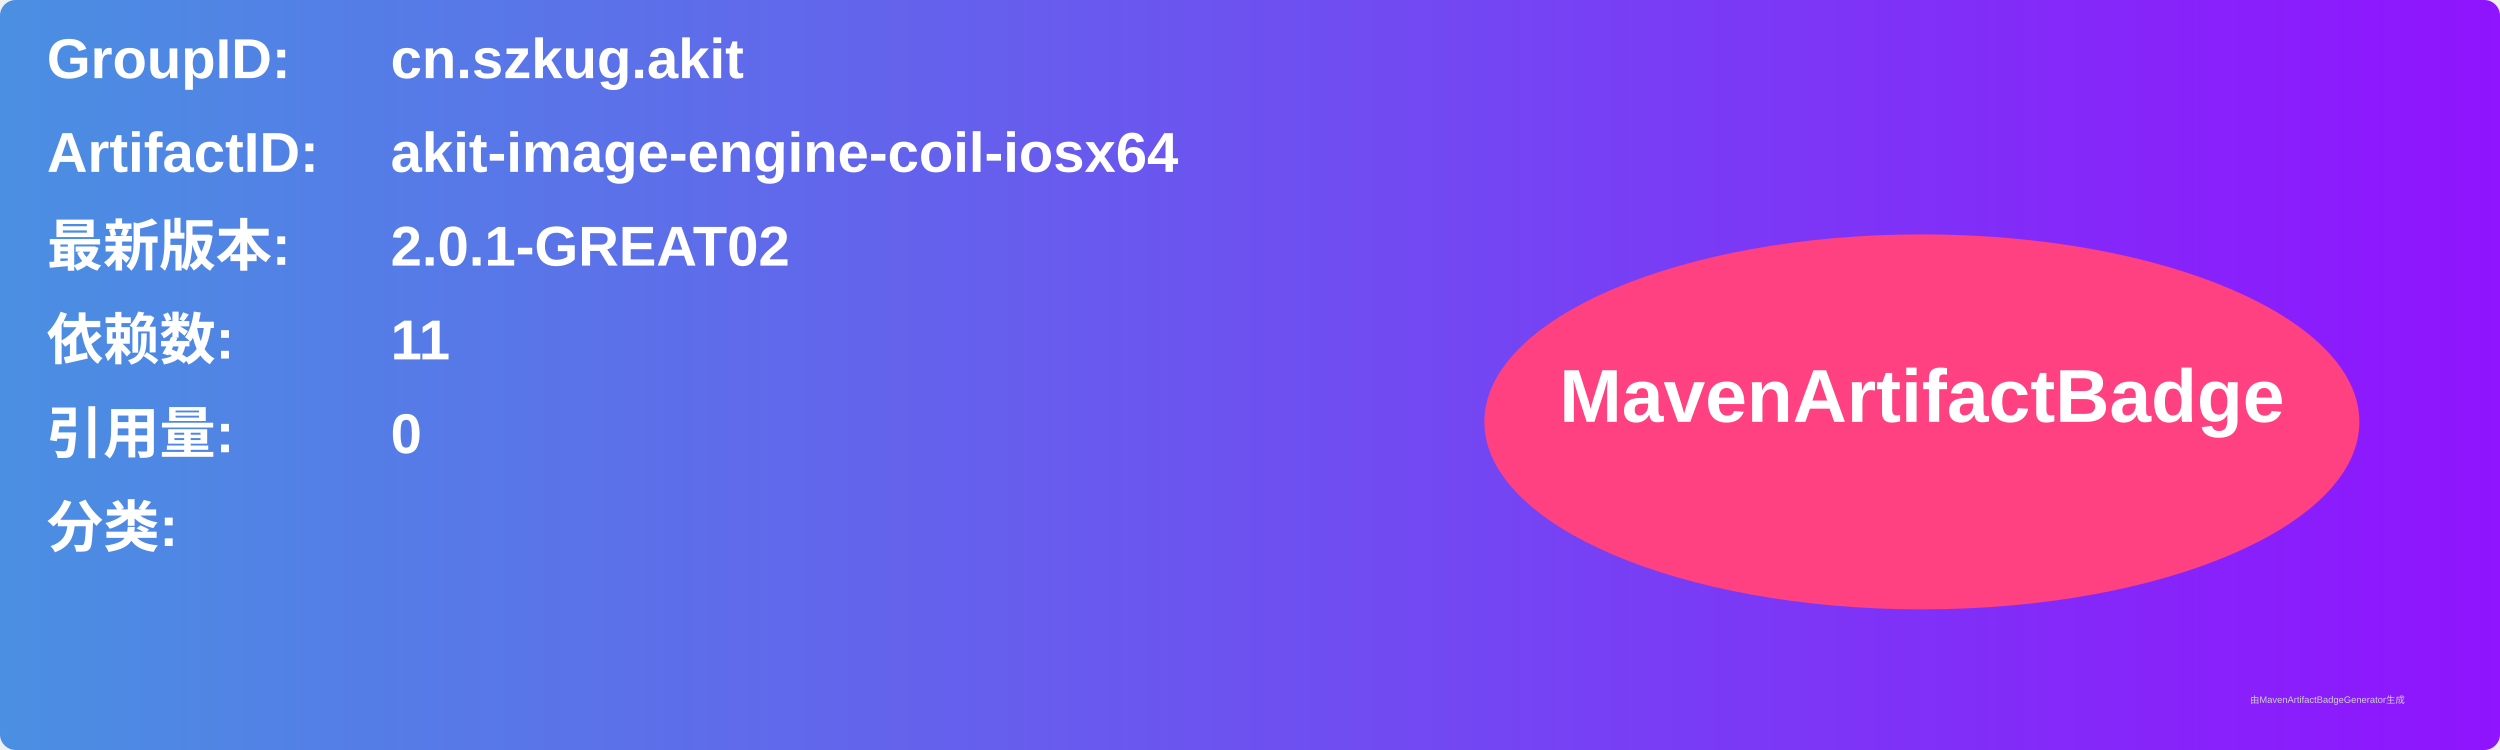
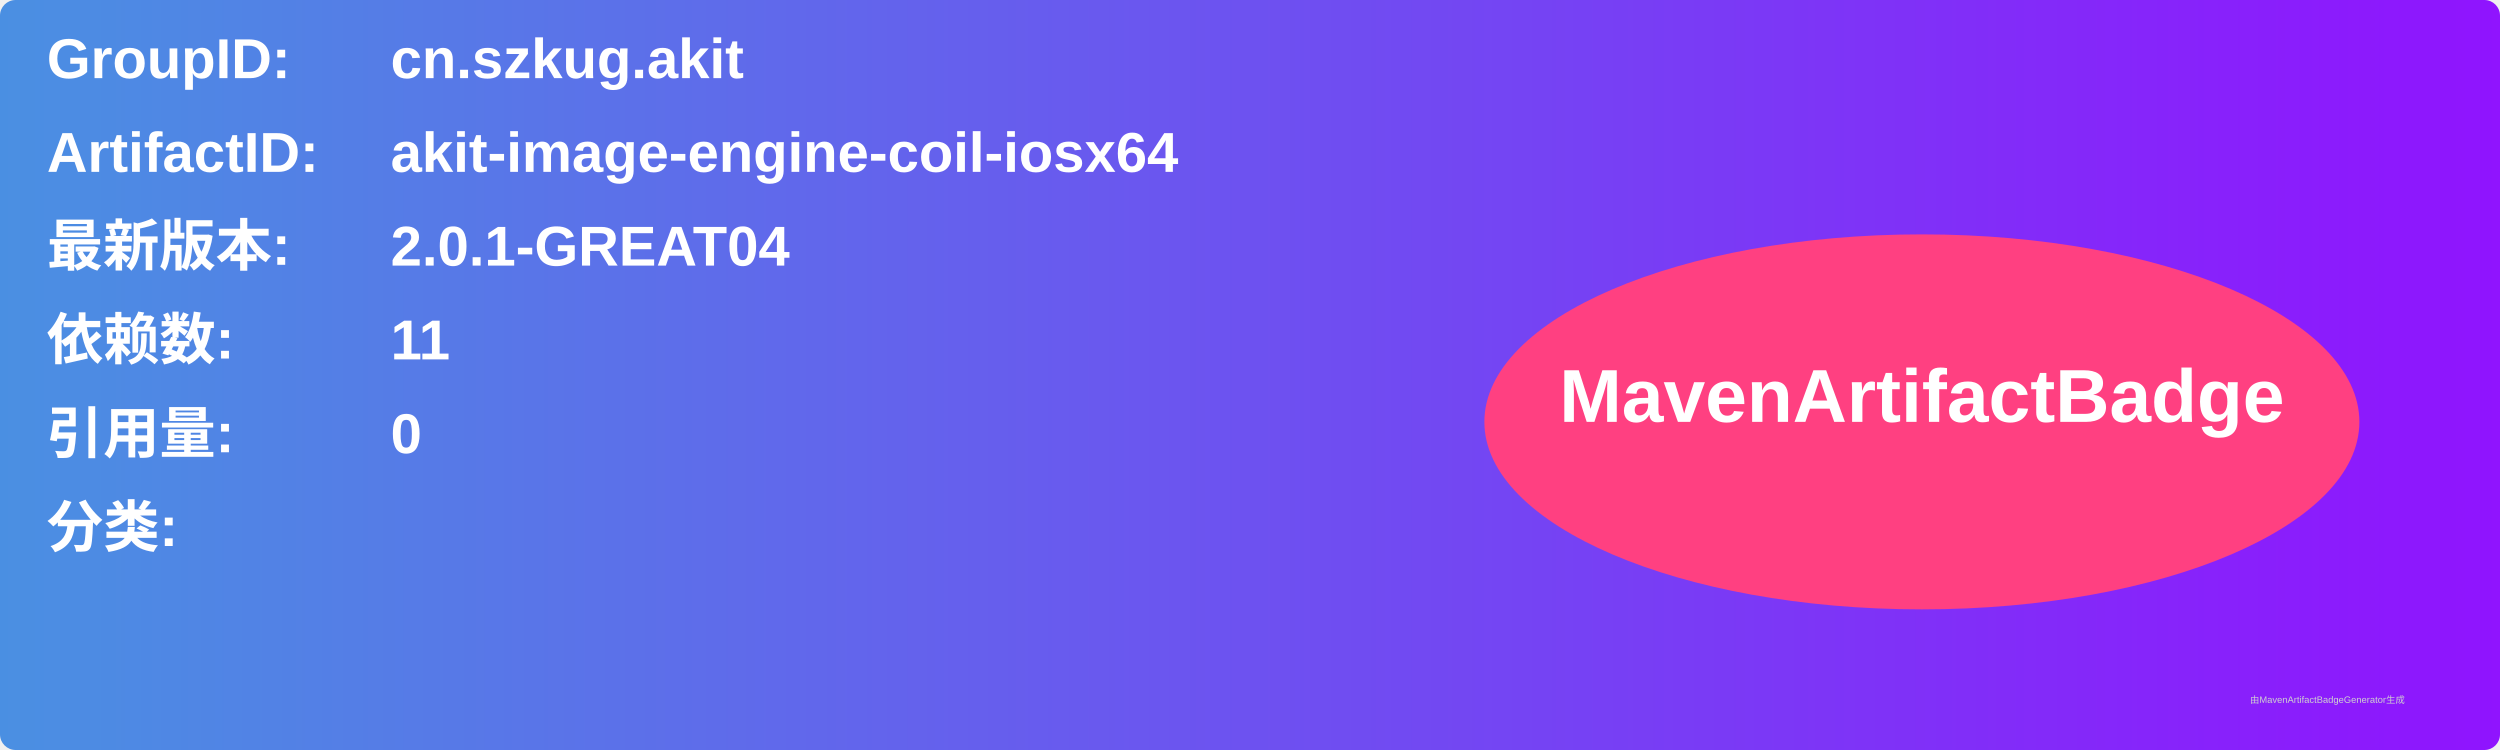
<svg xmlns="http://www.w3.org/2000/svg" width="800" height="240" viewBox="0 0 800 240">
  <linearGradient id="grad" x1="0%" y1="0%" x2="100%" y2="0%">
    <stop offset="0%" stop-color="#4a90e2" />
    <stop offset="100%" stop-color="#9013fe" />
  </linearGradient>
  <rect width="100%" height="100%" rx="5" ry="5" fill="url(#grad)" />
  <g transform="translate(15, 15)">
    <text x="0" y="10" font-family="Arial" font-size="18" fill="white" font-weight="bold" width="260">GroupID:</text>
    <text x="110" y="10" font-family="Arial" font-size="18" fill="white" font-weight="bold" width="460">cn.szkug.akit</text>
    <text x="0" y="40" font-family="Arial" font-size="18" fill="white" font-weight="bold" width="260">ArtifactID:</text>
    <text x="110" y="40" font-family="Arial" font-size="18" fill="white" font-weight="bold" width="460">akit-image-engine-coil-iosx64</text>
    <text x="0" y="70" font-family="Arial" font-size="18" fill="white" font-weight="bold">最新版本:</text>
    <text x="110" y="70" font-family="Arial" font-size="18" fill="white" font-weight="bold">
-       <tspan font-weight="bold">2.0.1-GREAT02</tspan>
+       <tspan font-weight="bold">2.0.1-GREAT04</tspan>
    </text>
    <text x="0" y="100" font-family="Arial" font-size="18" fill="white" font-weight="bold">依赖数: </text>
    <text x="110" y="100" font-family="Arial" font-size="18" fill="white">
      <tspan font-weight="bold">11</tspan>
    </text>
    <text x="0" y="130" font-family="Arial" font-size="18" fill="white" font-weight="bold">引用量: </text>
    <text x="110" y="130" font-family="Arial" font-size="18" fill="white">
      <tspan font-weight="bold">0</tspan>
    </text>
    <text x="0" y="160" font-family="Arial" font-size="18" fill="white" font-weight="bold">分类:</text>
    <text x="10" y="190" font-family="Arial" font-size="10" fill="white">
      <tspan font-weight="bold" />
    </text>
    <ellipse cx="600" cy="120" rx="140" ry="60" fill="#ff4081" />
    <text x="600" y="120" text-anchor="middle" font-family="Arial" font-size="24" fill="white" font-weight="bold">MavenArtifactBadge</text>
  </g>
  <text x="720" y="225" font-family="Arial" font-size="3" fill="#d0d0d0">由MavenArtifactBadgeGenerator生成</text>
</svg>
